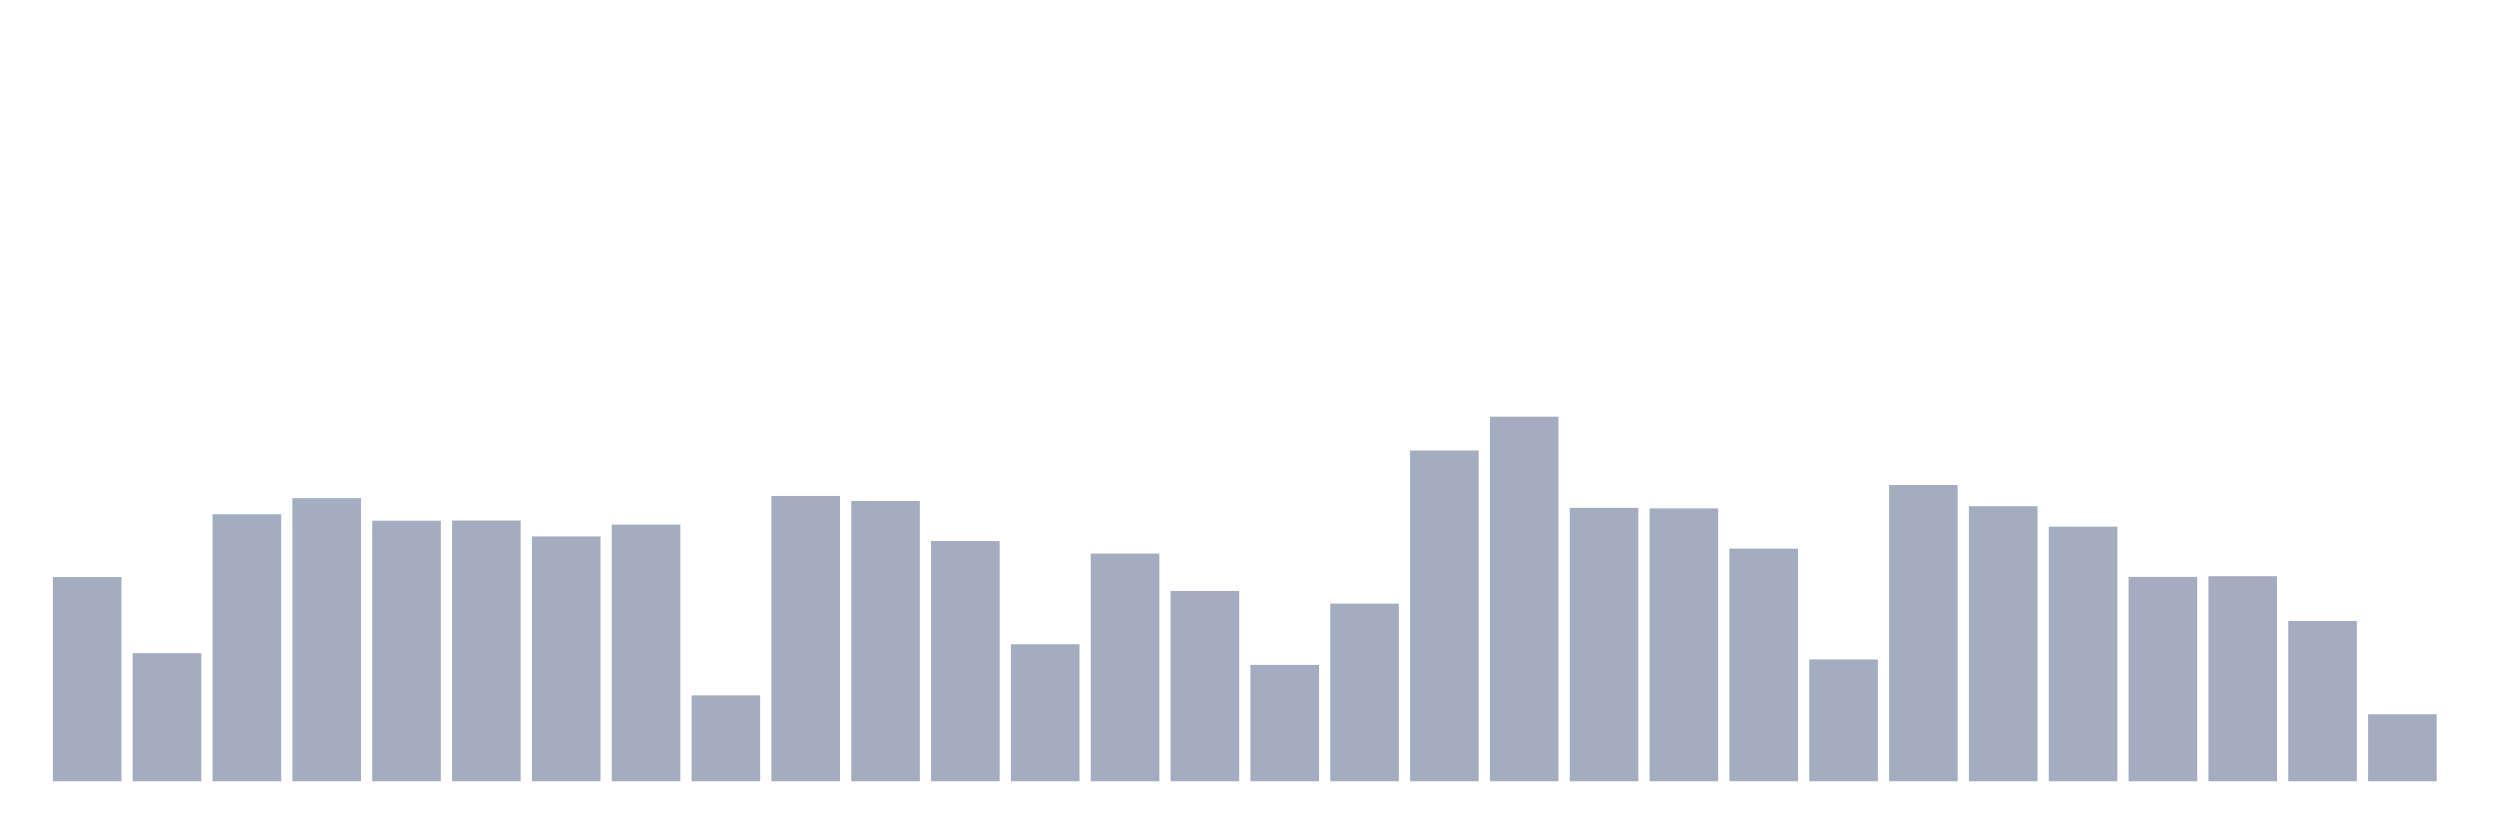
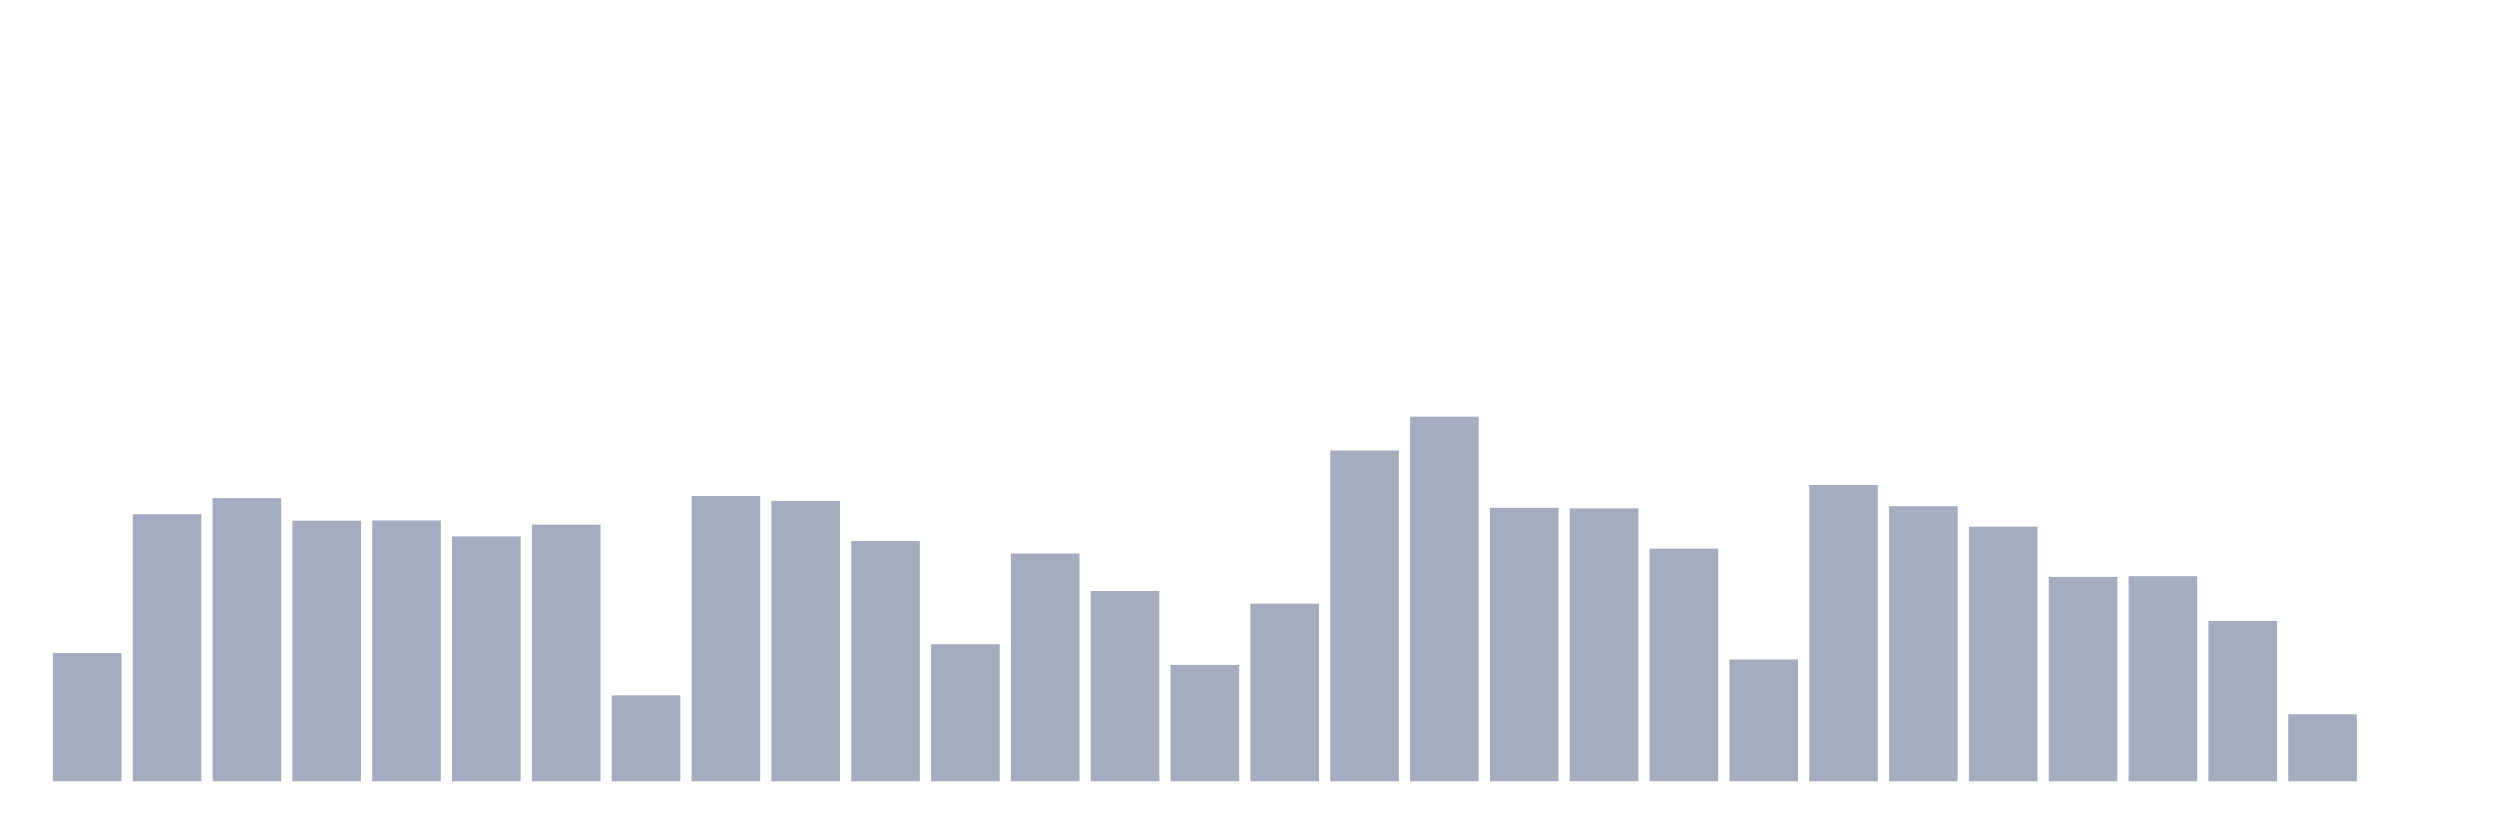
<svg xmlns="http://www.w3.org/2000/svg" viewBox="0 0 480 160">
  <g transform="translate(10,10)">
-     <rect class="bar" x="0.153" width="13.175" y="100.788" height="39.212" fill="rgb(164,173,192)" />
-     <rect class="bar" x="15.482" width="13.175" y="115.406" height="24.594" fill="rgb(164,173,192)" />
-     <rect class="bar" x="30.81" width="13.175" y="88.732" height="51.268" fill="rgb(164,173,192)" />
-     <rect class="bar" x="46.138" width="13.175" y="85.64" height="54.36" fill="rgb(164,173,192)" />
-     <rect class="bar" x="61.466" width="13.175" y="89.975" height="50.025" fill="rgb(164,173,192)" />
-     <rect class="bar" x="76.794" width="13.175" y="89.938" height="50.062" fill="rgb(164,173,192)" />
-     <rect class="bar" x="92.123" width="13.175" y="92.993" height="47.007" fill="rgb(164,173,192)" />
-     <rect class="bar" x="107.451" width="13.175" y="90.727" height="49.273" fill="rgb(164,173,192)" />
-     <rect class="bar" x="122.779" width="13.175" y="123.51" height="16.49" fill="rgb(164,173,192)" />
-     <rect class="bar" x="138.107" width="13.175" y="85.222" height="54.778" fill="rgb(164,173,192)" />
-     <rect class="bar" x="153.436" width="13.175" y="86.182" height="53.818" fill="rgb(164,173,192)" />
-     <rect class="bar" x="168.764" width="13.175" y="93.879" height="46.121" fill="rgb(164,173,192)" />
-     <rect class="bar" x="184.092" width="13.175" y="113.695" height="26.305" fill="rgb(164,173,192)" />
-     <rect class="bar" x="199.42" width="13.175" y="96.281" height="43.719" fill="rgb(164,173,192)" />
-     <rect class="bar" x="214.748" width="13.175" y="103.473" height="36.527" fill="rgb(164,173,192)" />
-     <rect class="bar" x="230.077" width="13.175" y="117.66" height="22.34" fill="rgb(164,173,192)" />
-     <rect class="bar" x="245.405" width="13.175" y="105.899" height="34.101" fill="rgb(164,173,192)" />
-     <rect class="bar" x="260.733" width="13.175" y="76.49" height="63.51" fill="rgb(164,173,192)" />
-     <rect class="bar" x="276.061" width="13.175" y="70" height="70" fill="rgb(164,173,192)" />
-     <rect class="bar" x="291.39" width="13.175" y="87.5" height="52.5" fill="rgb(164,173,192)" />
-     <rect class="bar" x="306.718" width="13.175" y="87.611" height="52.389" fill="rgb(164,173,192)" />
-     <rect class="bar" x="322.046" width="13.175" y="95.333" height="44.667" fill="rgb(164,173,192)" />
-     <rect class="bar" x="337.374" width="13.175" y="116.613" height="23.387" fill="rgb(164,173,192)" />
-     <rect class="bar" x="352.702" width="13.175" y="83.128" height="56.872" fill="rgb(164,173,192)" />
-     <rect class="bar" x="368.031" width="13.175" y="87.192" height="52.808" fill="rgb(164,173,192)" />
-     <rect class="bar" x="383.359" width="13.175" y="91.121" height="48.879" fill="rgb(164,173,192)" />
-     <rect class="bar" x="398.687" width="13.175" y="100.764" height="39.236" fill="rgb(164,173,192)" />
-     <rect class="bar" x="414.015" width="13.175" y="100.628" height="39.372" fill="rgb(164,173,192)" />
-     <rect class="bar" x="429.344" width="13.175" y="109.224" height="30.776" fill="rgb(164,173,192)" />
-     <rect class="bar" x="444.672" width="13.175" y="127.131" height="12.869" fill="rgb(164,173,192)" />
+     <rect class="bar" x="0.153" width="13.175" y="115.406" height="24.594" fill="rgb(164,173,192)" />
+     <rect class="bar" x="15.482" width="13.175" y="88.732" height="51.268" fill="rgb(164,173,192)" />
+     <rect class="bar" x="30.81" width="13.175" y="85.64" height="54.36" fill="rgb(164,173,192)" />
+     <rect class="bar" x="46.138" width="13.175" y="89.975" height="50.025" fill="rgb(164,173,192)" />
+     <rect class="bar" x="61.466" width="13.175" y="89.938" height="50.062" fill="rgb(164,173,192)" />
+     <rect class="bar" x="76.794" width="13.175" y="92.993" height="47.007" fill="rgb(164,173,192)" />
+     <rect class="bar" x="92.123" width="13.175" y="90.727" height="49.273" fill="rgb(164,173,192)" />
+     <rect class="bar" x="107.451" width="13.175" y="123.51" height="16.49" fill="rgb(164,173,192)" />
+     <rect class="bar" x="122.779" width="13.175" y="85.222" height="54.778" fill="rgb(164,173,192)" />
+     <rect class="bar" x="138.107" width="13.175" y="86.182" height="53.818" fill="rgb(164,173,192)" />
+     <rect class="bar" x="153.436" width="13.175" y="93.879" height="46.121" fill="rgb(164,173,192)" />
+     <rect class="bar" x="168.764" width="13.175" y="113.695" height="26.305" fill="rgb(164,173,192)" />
+     <rect class="bar" x="184.092" width="13.175" y="96.281" height="43.719" fill="rgb(164,173,192)" />
+     <rect class="bar" x="199.42" width="13.175" y="103.473" height="36.527" fill="rgb(164,173,192)" />
+     <rect class="bar" x="214.748" width="13.175" y="117.66" height="22.34" fill="rgb(164,173,192)" />
+     <rect class="bar" x="230.077" width="13.175" y="105.899" height="34.101" fill="rgb(164,173,192)" />
+     <rect class="bar" x="245.405" width="13.175" y="76.49" height="63.51" fill="rgb(164,173,192)" />
+     <rect class="bar" x="260.733" width="13.175" y="70" height="70" fill="rgb(164,173,192)" />
+     <rect class="bar" x="276.061" width="13.175" y="87.5" height="52.5" fill="rgb(164,173,192)" />
+     <rect class="bar" x="291.39" width="13.175" y="87.611" height="52.389" fill="rgb(164,173,192)" />
+     <rect class="bar" x="306.718" width="13.175" y="95.333" height="44.667" fill="rgb(164,173,192)" />
+     <rect class="bar" x="322.046" width="13.175" y="116.613" height="23.387" fill="rgb(164,173,192)" />
+     <rect class="bar" x="337.374" width="13.175" y="83.128" height="56.872" fill="rgb(164,173,192)" />
+     <rect class="bar" x="352.702" width="13.175" y="87.192" height="52.808" fill="rgb(164,173,192)" />
+     <rect class="bar" x="368.031" width="13.175" y="91.121" height="48.879" fill="rgb(164,173,192)" />
+     <rect class="bar" x="383.359" width="13.175" y="100.764" height="39.236" fill="rgb(164,173,192)" />
+     <rect class="bar" x="398.687" width="13.175" y="100.628" height="39.372" fill="rgb(164,173,192)" />
+     <rect class="bar" x="414.015" width="13.175" y="109.224" height="30.776" fill="rgb(164,173,192)" />
+     <rect class="bar" x="429.344" width="13.175" y="127.131" height="12.869" fill="rgb(164,173,192)" />
+     <rect class="bar" x="444.672" width="13.175" y="140" height="0" fill="rgb(164,173,192)" />
  </g>
</svg>
